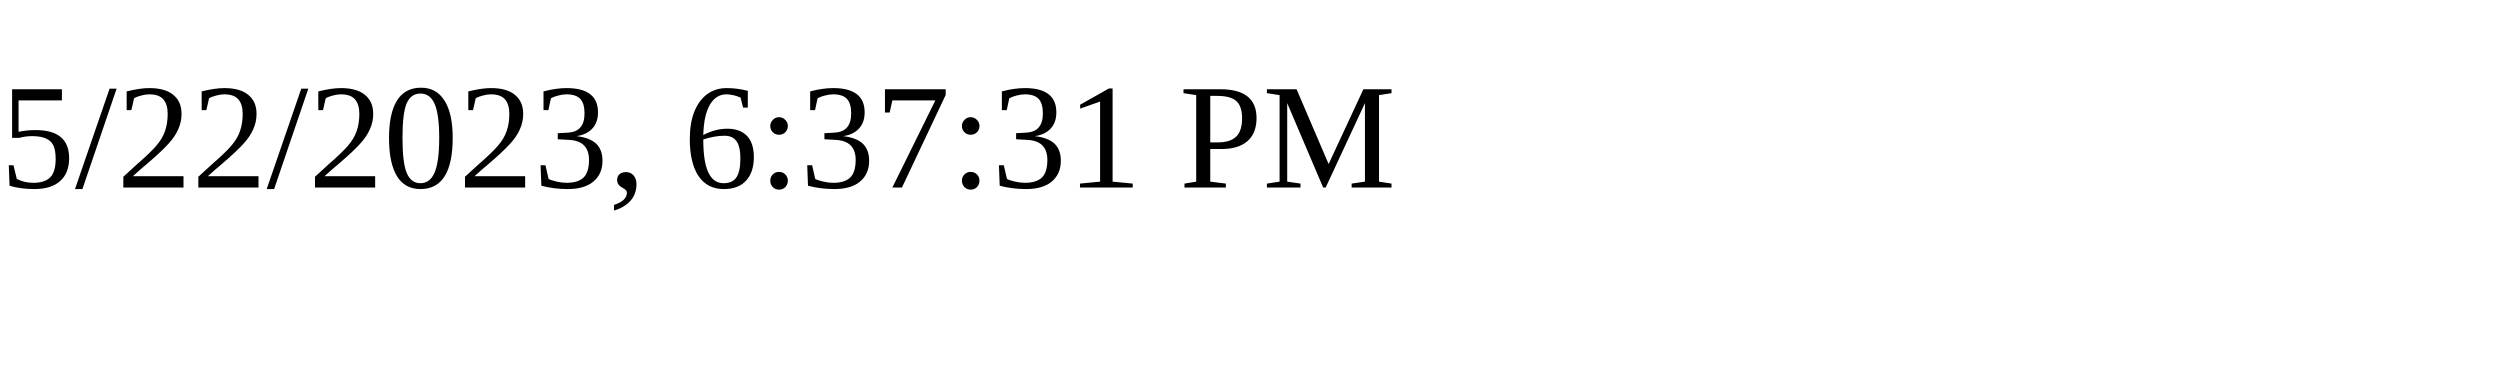
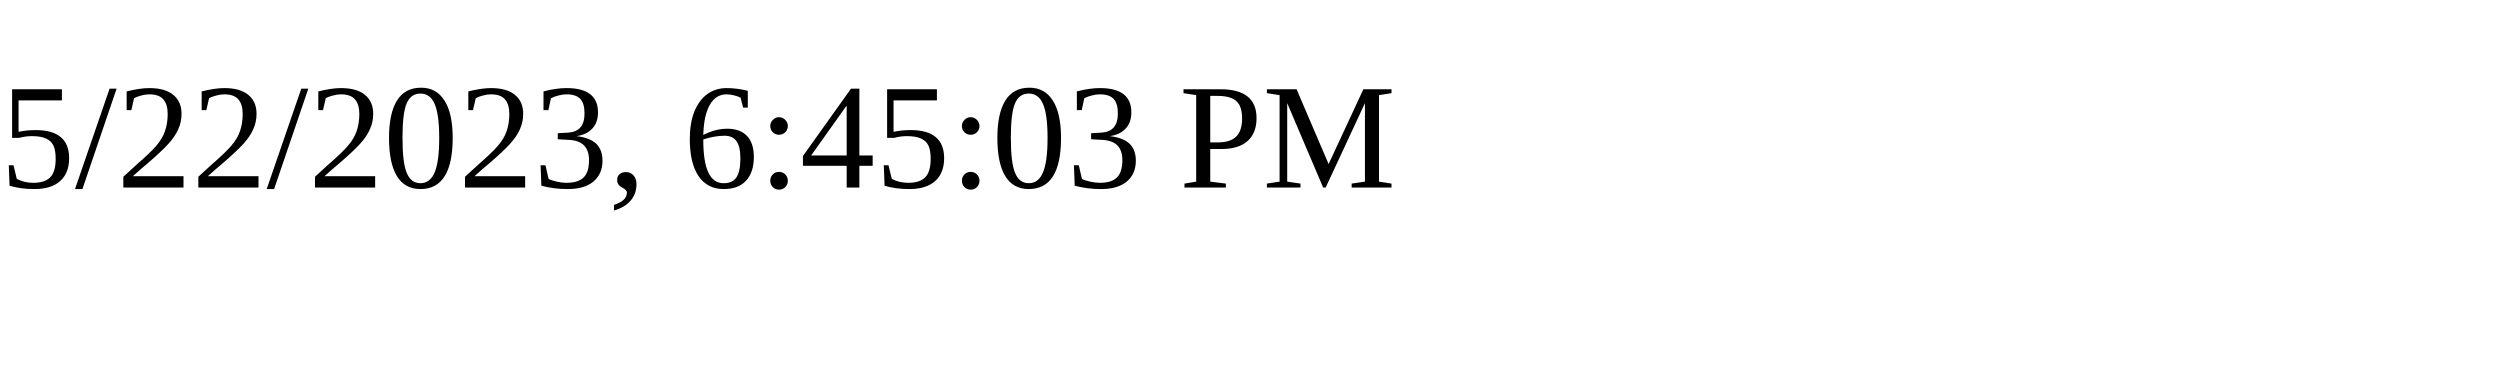
<svg xmlns="http://www.w3.org/2000/svg" height="30" width="200">
-   <text x="0" y="15">5/22/2023, 6:37:31 PM</text>
+   <text x="0" y="15">5/22/2023, 6:45:03 PM</text>
</svg>
